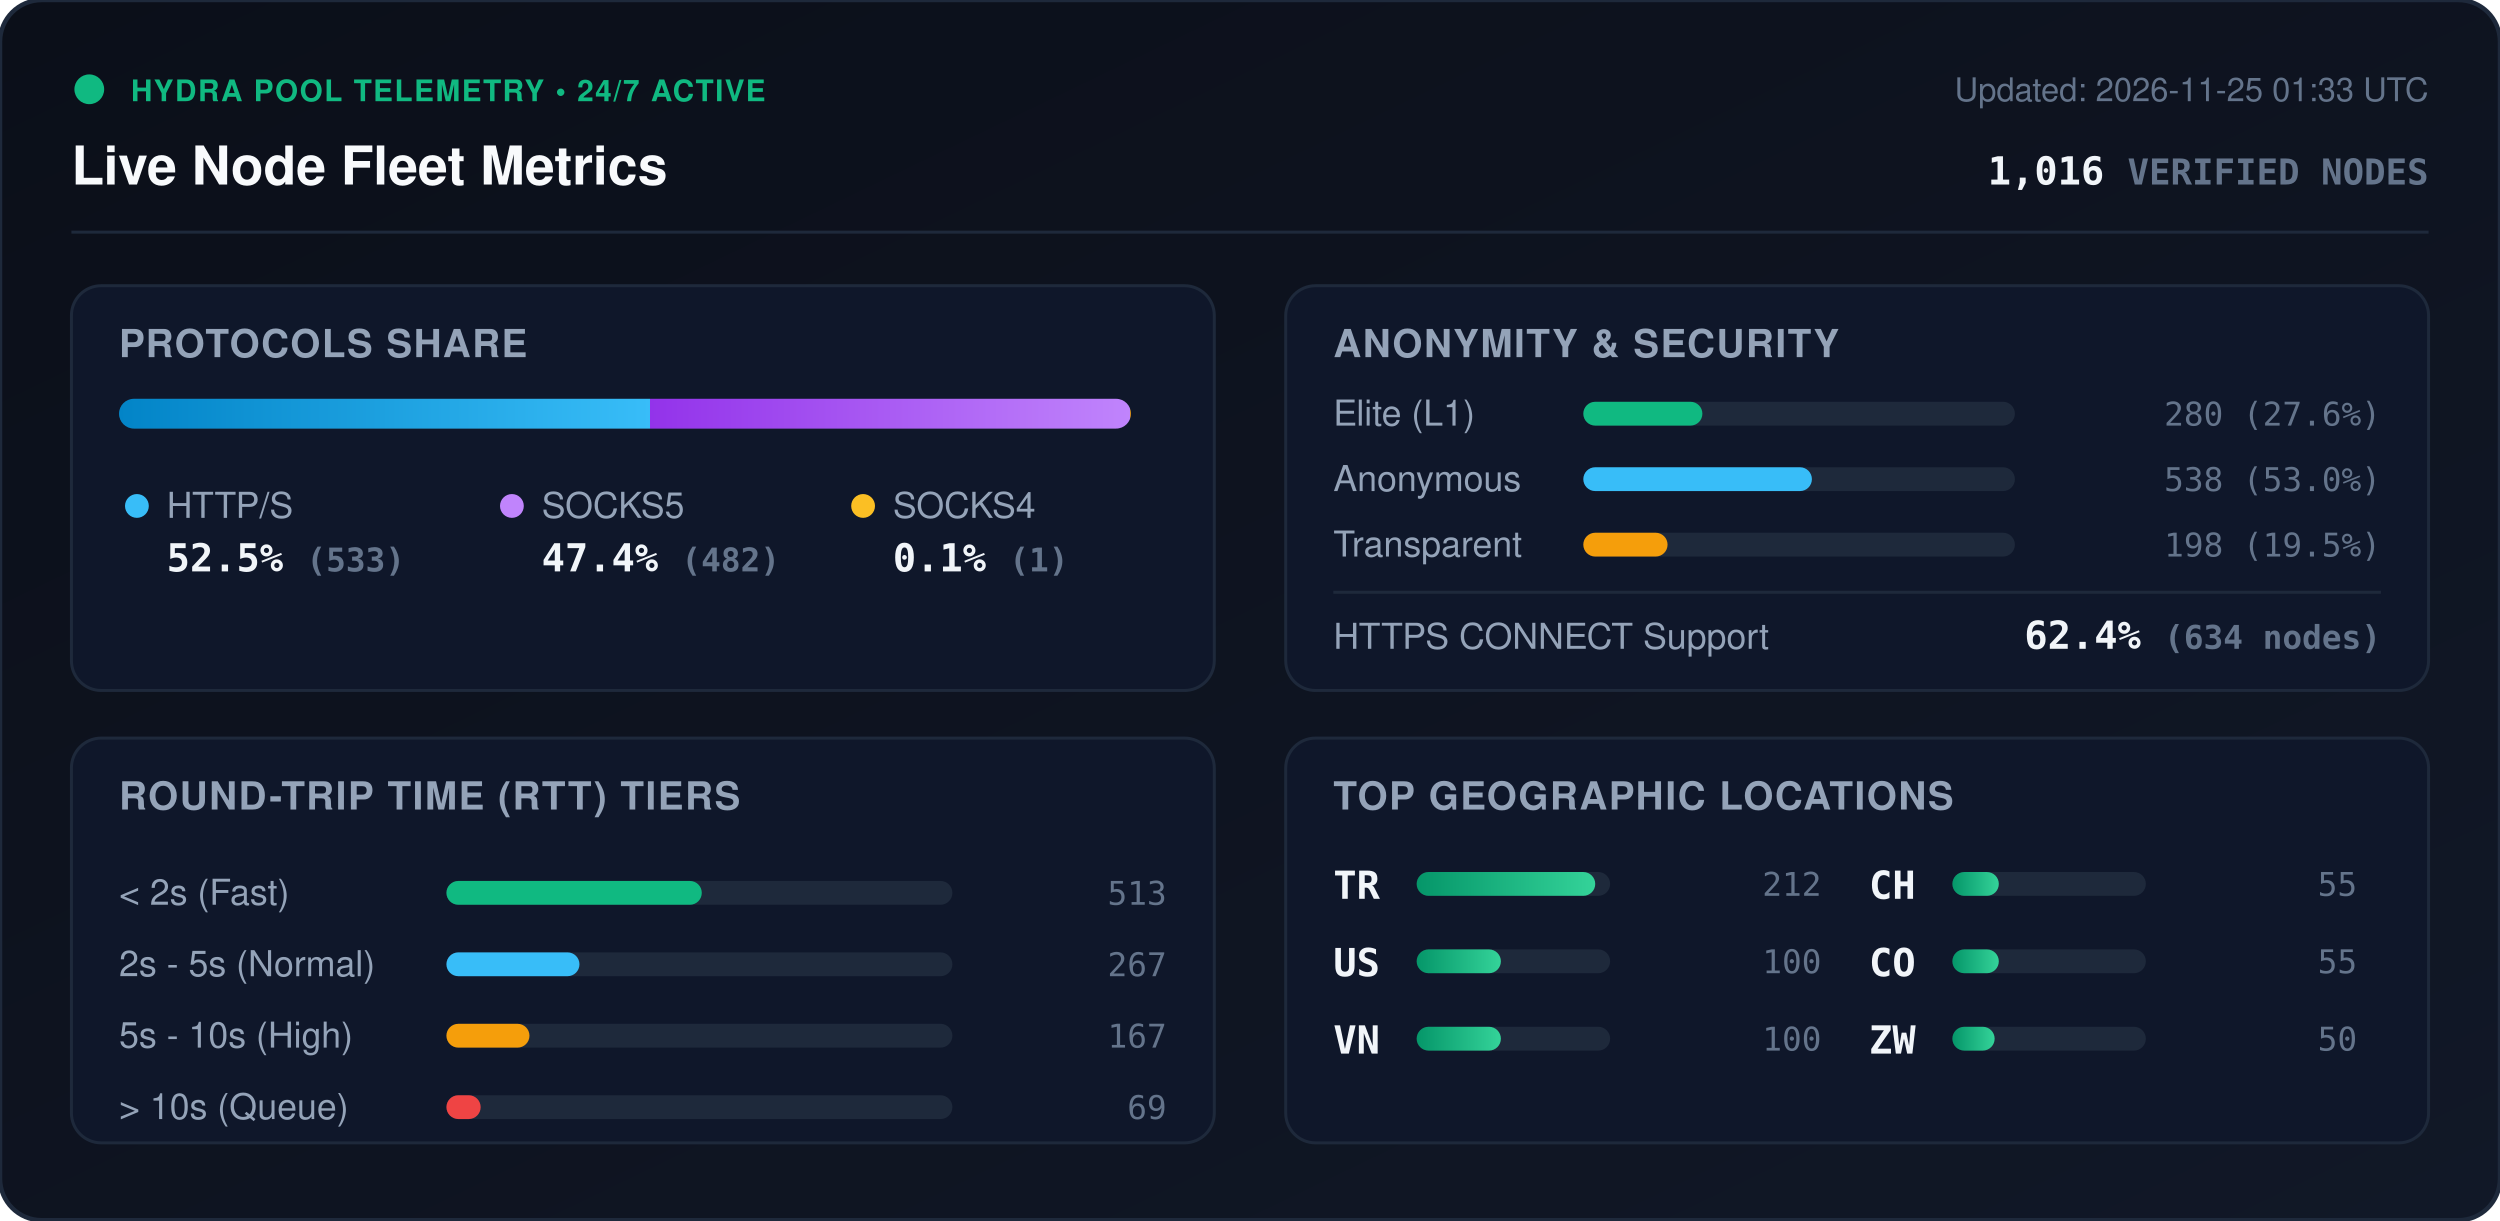
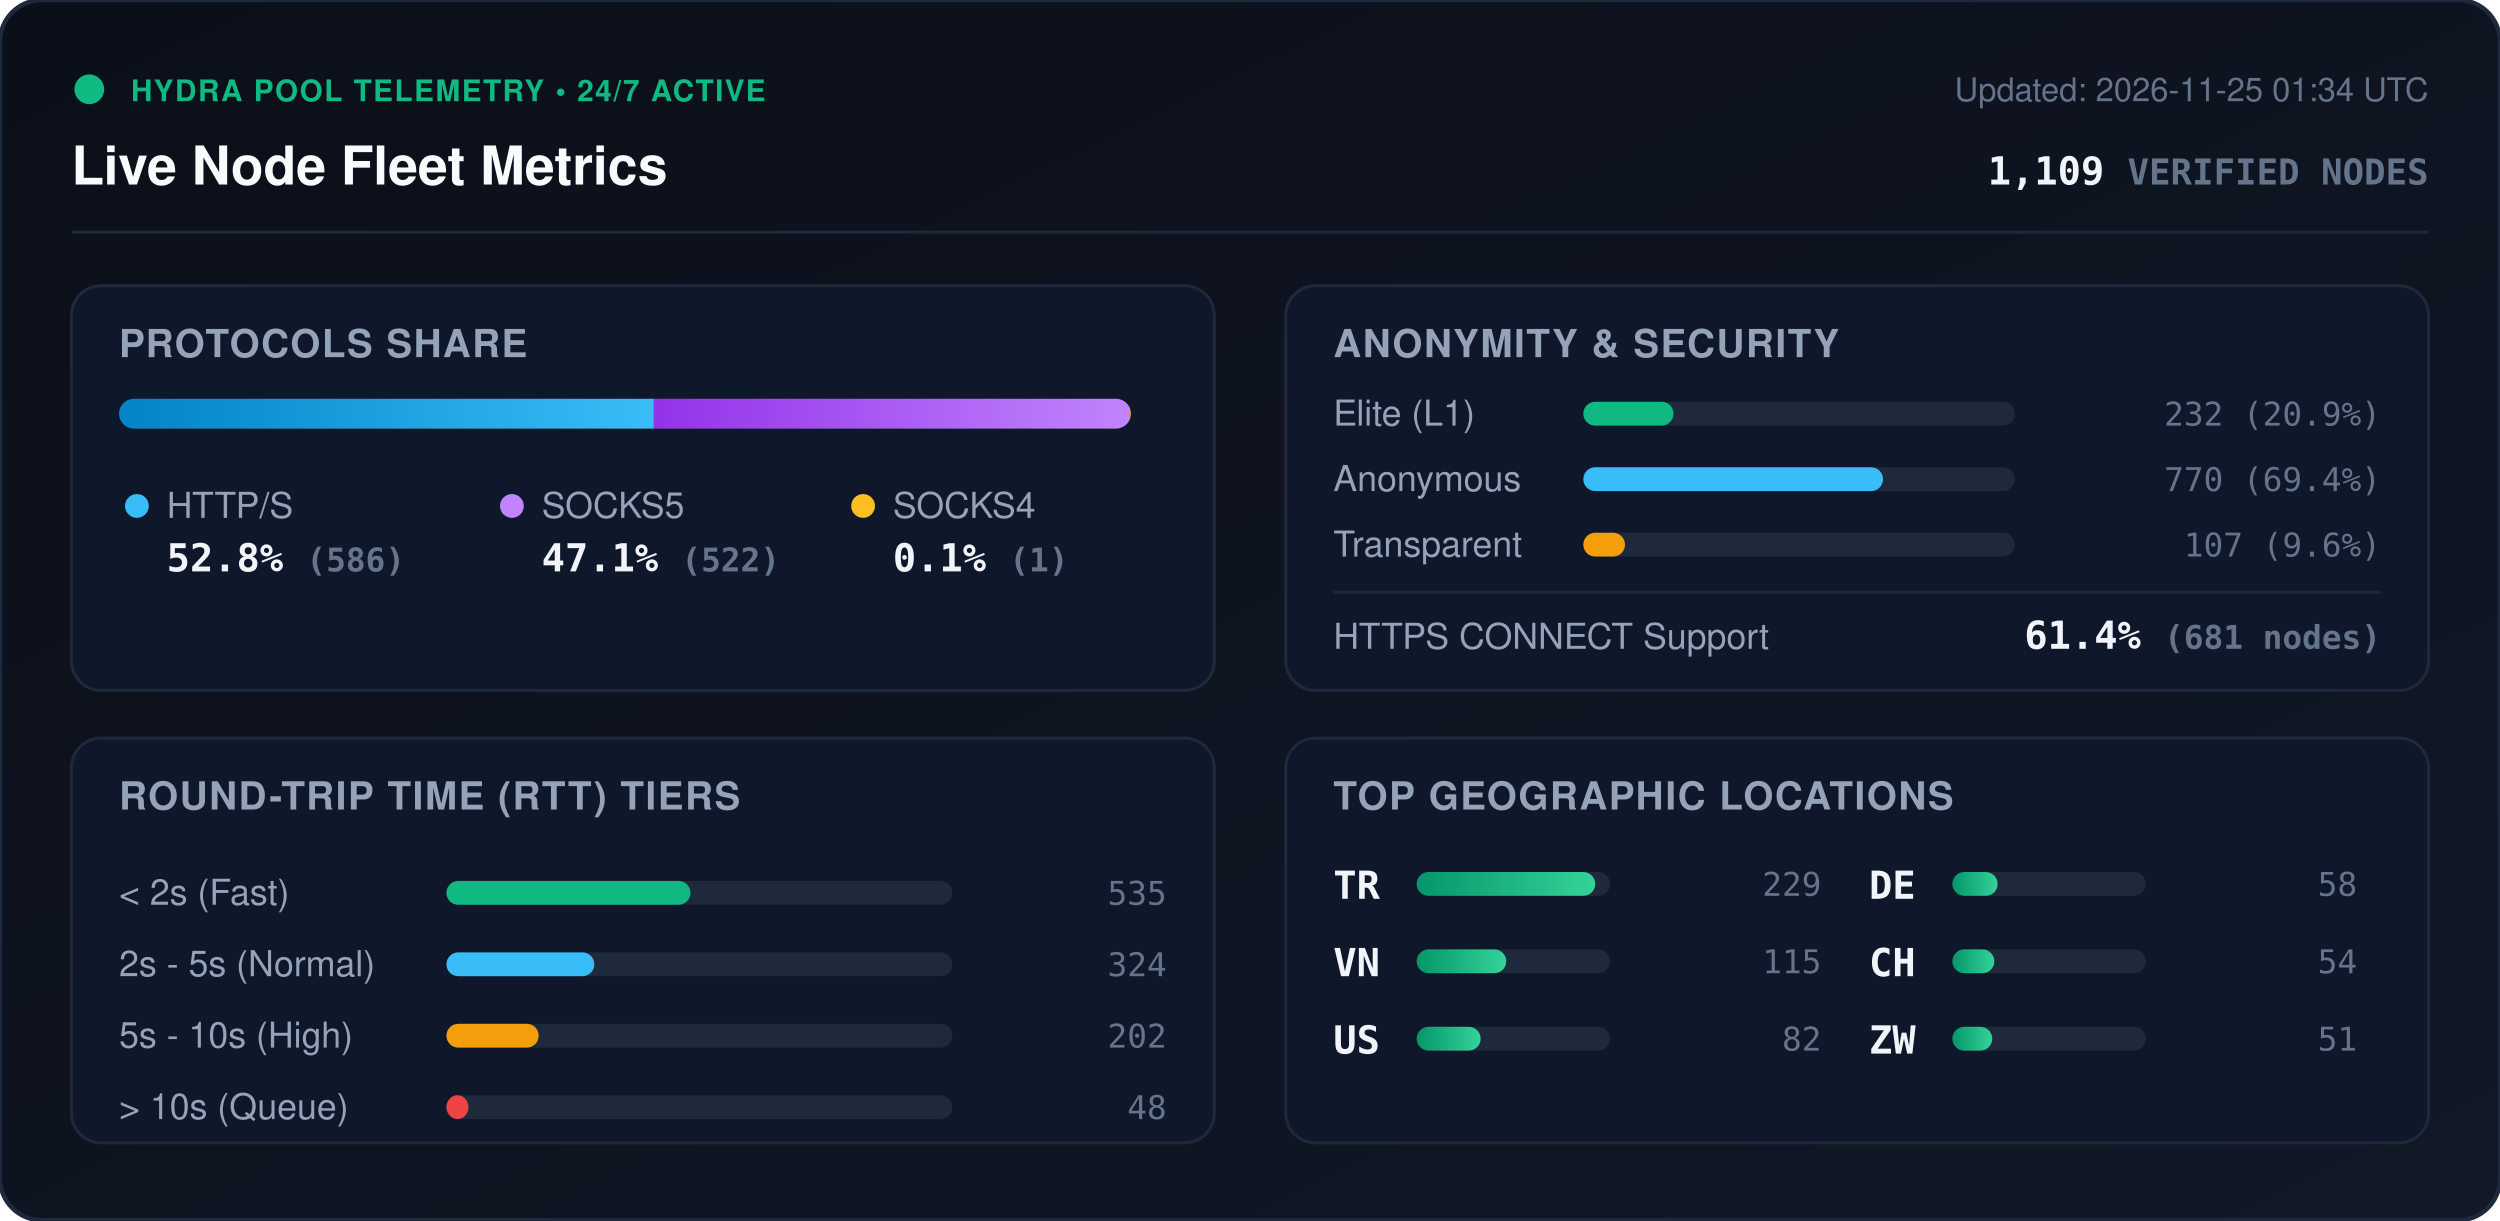
<svg xmlns="http://www.w3.org/2000/svg" viewBox="0 0 840 410" width="840" height="410" style="max-width: 100%; height: auto;">
  <defs>
    <linearGradient id="bg" x1="0%" y1="0%" x2="100%" y2="100%">
      <stop offset="0%" stop-color="#0b0f19" />
      <stop offset="100%" stop-color="#111827" />
    </linearGradient>
    <linearGradient id="bar-http" x1="0%" y1="0%" x2="100%" y2="0%">
      <stop offset="0%" stop-color="#0284c7" />
      <stop offset="100%" stop-color="#38bdf8" />
    </linearGradient>
    <linearGradient id="bar-socks5" x1="0%" y1="0%" x2="100%" y2="0%">
      <stop offset="0%" stop-color="#9333ea" />
      <stop offset="100%" stop-color="#c084fc" />
    </linearGradient>
    <linearGradient id="bar-socks4" x1="0%" y1="0%" x2="100%" y2="0%">
      <stop offset="0%" stop-color="#d97706" />
      <stop offset="100%" stop-color="#fbbf24" />
    </linearGradient>
    <linearGradient id="bar-green" x1="0%" y1="0%" x2="100%" y2="0%">
      <stop offset="0%" stop-color="#059669" />
      <stop offset="100%" stop-color="#34d399" />
    </linearGradient>
    <clipPath id="prog-track-clip">
      <rect width="340.0" height="10" rx="5" />
    </clipPath>
    <style>
      .title { font: 700 18px -apple-system, BlinkMacSystemFont, 'Segoe UI', Helvetica, Arial, sans-serif; fill: #f8fafc; }
      .sub { font: 500 11px -apple-system, BlinkMacSystemFont, 'Segoe UI', Helvetica, Arial, sans-serif; fill: #64748b; }
      .section-hdr { font: 600 13px -apple-system, BlinkMacSystemFont, 'Segoe UI', Helvetica, Arial, sans-serif; fill: #94a3b8; letter-spacing: 0.5px; }
      .metric-val { font: 700 13px -apple-system, BlinkMacSystemFont, 'Segoe UI', Helvetica, Arial, sans-serif; fill: #f1f5f9; }
      .metric-lbl { font: 500 12px -apple-system, BlinkMacSystemFont, 'Segoe UI', Helvetica, Arial, sans-serif; fill: #94a3b8; }
      .badge-txt { font: 700 10px -apple-system, BlinkMacSystemFont, 'Segoe UI', Helvetica, Arial, sans-serif; fill: #10b981; letter-spacing: 0.5px; }
      .mono { font-family: ui-monospace, SFMono-Regular, Menlo, Monaco, Consolas, monospace; }
      .pulse { animation: beacon 2s infinite ease-in-out; }
      @keyframes beacon { 0%, 100% { opacity: 1; } 50% { opacity: 0.35; } }
    </style>
  </defs>
  <rect width="840" height="410" rx="14" fill="url(#bg)" stroke="#1e293b" stroke-width="1.5" />
  <g transform="translate(24, 24)">
    <circle cx="6" cy="6" r="5" fill="#10b981" class="pulse" />
    <text x="20" y="10" class="badge-txt">HYDRA POOL TELEMETRY • 24/7 ACTIVE</text>
    <text x="0" y="38" class="title">Live Node Fleet Metrics</text>
-     <text x="792" y="10" text-anchor="end" class="sub">Updated: 2026-11-25 01:33 UTC</text>
-     <text x="792" y="38" text-anchor="end" class="metric-val mono" fill="#38bdf8">1,016 <tspan font-size="12" fill="#64748b">VERIFIED NODES</tspan>
+     <text x="792" y="10" text-anchor="end" class="sub">Updated: 2026-11-25 01:34 UTC</text>
+     <text x="792" y="38" text-anchor="end" class="metric-val mono" fill="#38bdf8">1,109 <tspan font-size="12" fill="#64748b">VERIFIED NODES</tspan>
    </text>
  </g>
  <line x1="24" y1="78" x2="816" y2="78" stroke="#1e293b" stroke-width="1" />
  <g transform="translate(24, 96)">
    <rect width="384" height="136" rx="10" fill="#0f172a" stroke="#1e293b" />
    <text x="16" y="24" class="section-hdr">PROTOCOLS SHARE</text>
    <g transform="translate(16, 38)">
      <rect width="340.0" height="10" rx="5" fill="#1e293b" />
      <g clip-path="url(#prog-track-clip)">
-         <rect x="0" width="178.4" height="10" fill="url(#bar-http)" />
-         <rect x="178.4" width="161.3" height="10" fill="url(#bar-socks5)" />
+         <rect x="0" width="179.7" height="10" fill="url(#bar-http)" />
+         <rect x="179.7" width="160.0" height="10" fill="url(#bar-socks5)" />
        <rect x="339.7" width="0.3" height="10" fill="url(#bar-socks4)" />
      </g>
    </g>
    <g transform="translate(16, 68)">
      <circle cx="6" cy="6" r="4" fill="#38bdf8" />
      <text x="16" y="10" class="metric-lbl">HTTP/S</text>
-       <text x="16" y="28" class="metric-val mono">52.5% <tspan font-size="11" fill="#64748b">(533)</tspan>
+       <text x="16" y="28" class="metric-val mono">52.8% <tspan font-size="11" fill="#64748b">(586)</tspan>
      </text>
      <circle cx="132" cy="6" r="4" fill="#c084fc" />
      <text x="142" y="10" class="metric-lbl">SOCKS5</text>
-       <text x="142" y="28" class="metric-val mono">47.4% <tspan font-size="11" fill="#64748b">(482)</tspan>
+       <text x="142" y="28" class="metric-val mono">47.1% <tspan font-size="11" fill="#64748b">(522)</tspan>
      </text>
      <circle cx="250" cy="6" r="4" fill="#fbbf24" />
      <text x="260" y="10" class="metric-lbl">SOCKS4</text>
      <text x="260" y="28" class="metric-val mono">0.1% <tspan font-size="11" fill="#64748b">(1)</tspan>
      </text>
    </g>
  </g>
  <g transform="translate(432, 96)">
    <rect width="384" height="136" rx="10" fill="#0f172a" stroke="#1e293b" />
    <text x="16" y="24" class="section-hdr">ANONYMITY &amp; SECURITY</text>
    <text x="16" y="47" class="metric-lbl">Elite (L1)</text>
    <rect x="100" y="39" width="145.0" height="8" rx="4" fill="#1e293b" />
-     <rect x="100" y="39" width="40.0" height="8" rx="4" fill="#10b981" />
-     <text x="368" y="47" text-anchor="end" class="mono sub" fill="#e2e8f0">280 (27.6%)</text>
+     <rect x="100" y="39" width="30.3" height="8" rx="4" fill="#10b981" />
+     <text x="368" y="47" text-anchor="end" class="mono sub" fill="#e2e8f0">232 (20.9%)</text>
    <text x="16" y="69" class="metric-lbl">Anonymous</text>
    <rect x="100" y="61" width="145.0" height="8" rx="4" fill="#1e293b" />
-     <rect x="100" y="61" width="76.8" height="8" rx="4" fill="#38bdf8" />
-     <text x="368" y="69" text-anchor="end" class="mono sub" fill="#e2e8f0">538 (53.0%)</text>
+     <rect x="100" y="61" width="100.7" height="8" rx="4" fill="#38bdf8" />
+     <text x="368" y="69" text-anchor="end" class="mono sub" fill="#e2e8f0">770 (69.4%)</text>
    <text x="16" y="91" class="metric-lbl">Transparent</text>
    <rect x="100" y="83" width="145.0" height="8" rx="4" fill="#1e293b" />
-     <rect x="100" y="83" width="28.3" height="8" rx="4" fill="#f59e0b" />
-     <text x="368" y="91" text-anchor="end" class="mono sub" fill="#e2e8f0">198 (19.5%)</text>
+     <rect x="100" y="83" width="14.0" height="8" rx="4" fill="#f59e0b" />
+     <text x="368" y="91" text-anchor="end" class="mono sub" fill="#e2e8f0">107 (9.6%)</text>
    <line x1="16" y1="103" x2="368" y2="103" stroke="#1e293b" stroke-width="1" />
    <text x="16" y="122" class="metric-lbl">HTTPS CONNECT Support</text>
-     <text x="368" y="122" text-anchor="end" class="metric-val mono" fill="#34d399">62.4% <tspan font-size="11" fill="#64748b">(634 nodes)</tspan>
+     <text x="368" y="122" text-anchor="end" class="metric-val mono" fill="#34d399">61.4% <tspan font-size="11" fill="#64748b">(681 nodes)</tspan>
    </text>
  </g>
  <g transform="translate(24, 248)">
    <rect width="384" height="136" rx="10" fill="#0f172a" stroke="#1e293b" />
    <text x="16" y="24" class="section-hdr">ROUND-TRIP TIME (RTT) TIERS</text>
    <g transform="translate(16, 42)">
      <text x="0" y="14" class="metric-lbl">&lt; 2s (Fast)</text>
      <rect x="110" y="6" width="170" height="8" rx="4" fill="#1e293b" />
-       <rect x="110" y="6" width="85.8" height="8" rx="4" fill="#10b981" />
-       <text x="352" y="14" text-anchor="end" class="mono sub">513</text>
+       <rect x="110" y="6" width="82.0" height="8" rx="4" fill="#10b981" />
+       <text x="352" y="14" text-anchor="end" class="mono sub">535</text>
      <text x="0" y="38" class="metric-lbl">2s - 5s (Normal)</text>
      <rect x="110" y="30" width="170" height="8" rx="4" fill="#1e293b" />
-       <rect x="110" y="30" width="44.7" height="8" rx="4" fill="#38bdf8" />
-       <text x="352" y="38" text-anchor="end" class="mono sub">267</text>
+       <rect x="110" y="30" width="49.7" height="8" rx="4" fill="#38bdf8" />
+       <text x="352" y="38" text-anchor="end" class="mono sub">324</text>
      <text x="0" y="62" class="metric-lbl">5s - 10s (High)</text>
      <rect x="110" y="54" width="170" height="8" rx="4" fill="#1e293b" />
-       <rect x="110" y="54" width="27.9" height="8" rx="4" fill="#f59e0b" />
-       <text x="352" y="62" text-anchor="end" class="mono sub">167</text>
+       <rect x="110" y="54" width="31.0" height="8" rx="4" fill="#f59e0b" />
+       <text x="352" y="62" text-anchor="end" class="mono sub">202</text>
      <text x="0" y="86" class="metric-lbl">&gt; 10s (Queue)</text>
      <rect x="110" y="78" width="170" height="8" rx="4" fill="#1e293b" />
-       <rect x="110" y="78" width="11.5" height="8" rx="4" fill="#ef4444" />
-       <text x="352" y="86" text-anchor="end" class="mono sub">69</text>
+       <rect x="110" y="78" width="7.4" height="8" rx="4" fill="#ef4444" />
+       <text x="352" y="86" text-anchor="end" class="mono sub">48</text>
    </g>
  </g>
  <g transform="translate(432, 248)">
    <rect width="384" height="136" rx="10" fill="#0f172a" stroke="#1e293b" />
    <text x="16" y="24" class="section-hdr">TOP GEOGRAPHIC LOCATIONS</text>
    <g transform="translate(16, 42)">
      <g transform="translate(0, 0)">
        <text x="0" y="12" class="mono metric-val" font-size="12">TR</text>
        <rect x="28" y="3" width="65" height="8" rx="4" fill="#1e293b" />
        <rect x="28" y="3" width="60.0" height="8" rx="4" fill="url(#bar-green)" />
-         <text x="164" y="11" text-anchor="end" class="mono sub">212</text>
+         <text x="164" y="11" text-anchor="end" class="mono sub">229</text>
      </g>
      <g transform="translate(0, 26)">
+         <text x="0" y="12" class="mono metric-val" font-size="12">VN</text>
+         <rect x="28" y="3" width="65" height="8" rx="4" fill="#1e293b" />
+         <rect x="28" y="3" width="30.1" height="8" rx="4" fill="url(#bar-green)" />
+         <text x="164" y="11" text-anchor="end" class="mono sub">115</text>
+       </g>
+       <g transform="translate(0, 52)">
        <text x="0" y="12" class="mono metric-val" font-size="12">US</text>
        <rect x="28" y="3" width="65" height="8" rx="4" fill="#1e293b" />
-         <rect x="28" y="3" width="28.3" height="8" rx="4" fill="url(#bar-green)" />
-         <text x="164" y="11" text-anchor="end" class="mono sub">100</text>
-       </g>
-       <g transform="translate(0, 52)">
-         <text x="0" y="12" class="mono metric-val" font-size="12">VN</text>
-         <rect x="28" y="3" width="65" height="8" rx="4" fill="#1e293b" />
-         <rect x="28" y="3" width="28.3" height="8" rx="4" fill="url(#bar-green)" />
-         <text x="164" y="11" text-anchor="end" class="mono sub">100</text>
+         <rect x="28" y="3" width="21.5" height="8" rx="4" fill="url(#bar-green)" />
+         <text x="164" y="11" text-anchor="end" class="mono sub">82</text>
      </g>
      <g transform="translate(180, 0)">
+         <text x="0" y="12" class="mono metric-val" font-size="12">DE</text>
+         <rect x="28" y="3" width="65" height="8" rx="4" fill="#1e293b" />
+         <rect x="28" y="3" width="15.2" height="8" rx="4" fill="url(#bar-green)" />
+         <text x="164" y="11" text-anchor="end" class="mono sub">58</text>
+       </g>
+       <g transform="translate(180, 26)">
        <text x="0" y="12" class="mono metric-val" font-size="12">CH</text>
        <rect x="28" y="3" width="65" height="8" rx="4" fill="#1e293b" />
-         <rect x="28" y="3" width="15.6" height="8" rx="4" fill="url(#bar-green)" />
-         <text x="164" y="11" text-anchor="end" class="mono sub">55</text>
-       </g>
-       <g transform="translate(180, 26)">
-         <text x="0" y="12" class="mono metric-val" font-size="12">CO</text>
-         <rect x="28" y="3" width="65" height="8" rx="4" fill="#1e293b" />
-         <rect x="28" y="3" width="15.6" height="8" rx="4" fill="url(#bar-green)" />
-         <text x="164" y="11" text-anchor="end" class="mono sub">55</text>
+         <rect x="28" y="3" width="14.1" height="8" rx="4" fill="url(#bar-green)" />
+         <text x="164" y="11" text-anchor="end" class="mono sub">54</text>
      </g>
      <g transform="translate(180, 52)">
        <text x="0" y="12" class="mono metric-val" font-size="12">ZW</text>
        <rect x="28" y="3" width="65" height="8" rx="4" fill="#1e293b" />
-         <rect x="28" y="3" width="14.2" height="8" rx="4" fill="url(#bar-green)" />
-         <text x="164" y="11" text-anchor="end" class="mono sub">50</text>
+         <rect x="28" y="3" width="13.4" height="8" rx="4" fill="url(#bar-green)" />
+         <text x="164" y="11" text-anchor="end" class="mono sub">51</text>
      </g>
    </g>
  </g>
</svg>
